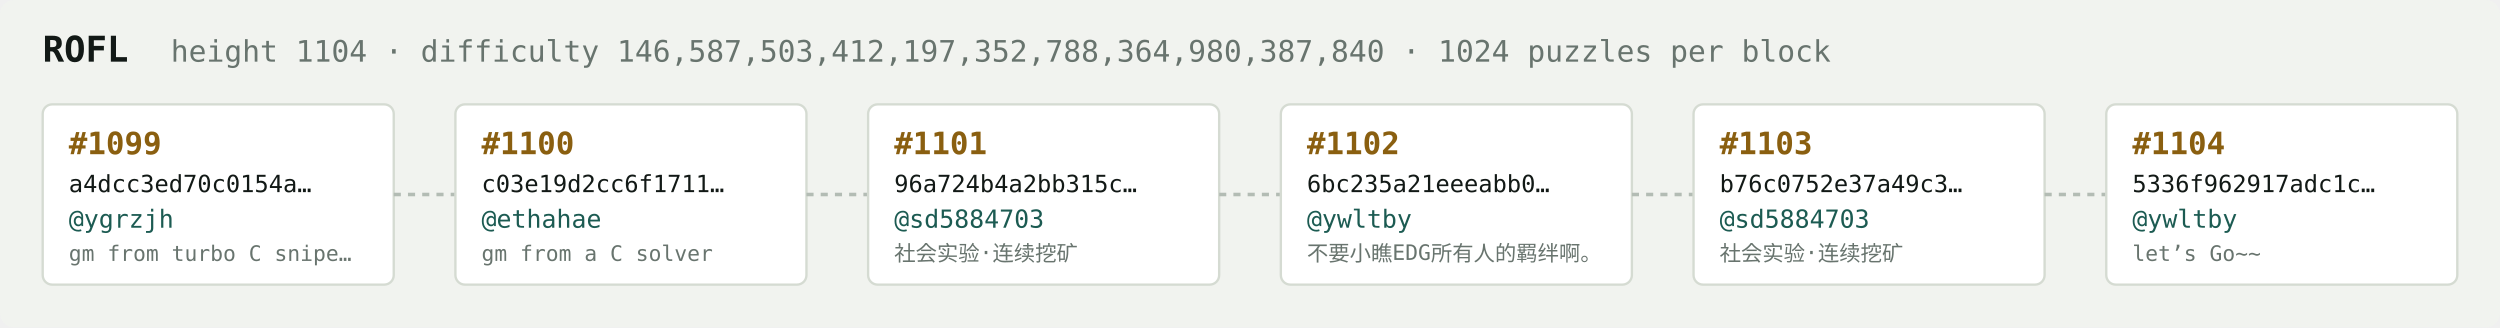
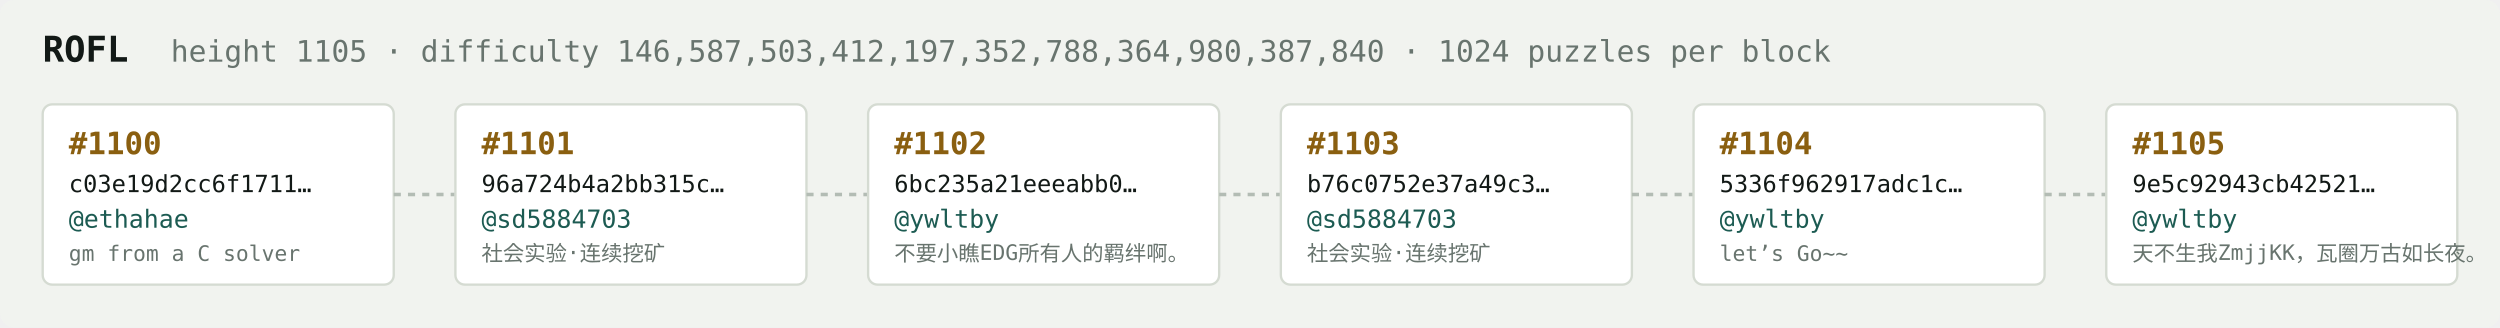
<svg xmlns="http://www.w3.org/2000/svg" width="1054" height="138" viewBox="0 0 1054 138" font-family="ui-monospace,SFMono-Regular,Menlo,monospace">
  <rect fill="#f1f3ef" width="1054" height="138" rx="6" />
  <text x="18" y="26" fill="#121916" font-size="15" font-weight="700">ROFL</text>
-   <text x="72" y="26" fill="#68746e" font-size="12.5">height 1104 · difficulty 146,587,503,412,197,352,788,364,980,387,840 · 1024 puzzles per block</text>
+   <text x="72" y="26" fill="#68746e" font-size="12.5">height 1105 · difficulty 146,587,503,412,197,352,788,364,980,387,840 · 1024 puzzles per block</text>
  <rect x="18" y="44" width="148" height="76" rx="4" fill="#ffffff" stroke="#d5dbd2" stroke-width="1" />
-   <text x="29" y="65" fill="#8a5f10" font-size="13" font-weight="700">#1099</text>
-   <text x="29" y="81" fill="#121916" font-size="10">a4dcc3ed70c0154a…</text>
-   <text x="29" y="96" fill="#1c5b52" font-size="10.5">@ygrzjh</text>
-   <text x="29" y="110" fill="#68746e" font-size="9">gm from turbo C snipe…</text>
+   <text x="29" y="65" fill="#8a5f10" font-size="13" font-weight="700">#1100</text>
+   <text x="29" y="81" fill="#121916" font-size="10">c03e19d2cc6f1711…</text>
+   <text x="29" y="96" fill="#1c5b52" font-size="10.5">@ethahae</text>
+   <text x="29" y="110" fill="#68746e" font-size="9">gm from a C solver</text>
  <line x1="166" y1="82.0" x2="192" y2="82.0" stroke="#b3bcb4" stroke-width="1.5" stroke-dasharray="3 3" />
  <rect x="192" y="44" width="148" height="76" rx="4" fill="#ffffff" stroke="#d5dbd2" stroke-width="1" />
-   <text x="203" y="65" fill="#8a5f10" font-size="13" font-weight="700">#1100</text>
-   <text x="203" y="81" fill="#121916" font-size="10">c03e19d2cc6f1711…</text>
-   <text x="203" y="96" fill="#1c5b52" font-size="10.5">@ethahae</text>
-   <text x="203" y="110" fill="#68746e" font-size="9">gm from a C solver</text>
+   <text x="203" y="65" fill="#8a5f10" font-size="13" font-weight="700">#1101</text>
+   <text x="203" y="81" fill="#121916" font-size="10">96a724b4a2bb315c…</text>
+   <text x="203" y="96" fill="#1c5b52" font-size="10.5">@sd5884703</text>
+   <text x="203" y="110" fill="#68746e" font-size="9">社会实验·连续挖矿</text>
  <line x1="340" y1="82.0" x2="366" y2="82.0" stroke="#b3bcb4" stroke-width="1.5" stroke-dasharray="3 3" />
  <rect x="366" y="44" width="148" height="76" rx="4" fill="#ffffff" stroke="#d5dbd2" stroke-width="1" />
-   <text x="377" y="65" fill="#8a5f10" font-size="13" font-weight="700">#1101</text>
-   <text x="377" y="81" fill="#121916" font-size="10">96a724b4a2bb315c…</text>
-   <text x="377" y="96" fill="#1c5b52" font-size="10.5">@sd5884703</text>
-   <text x="377" y="110" fill="#68746e" font-size="9">社会实验·连续挖矿</text>
+   <text x="377" y="65" fill="#8a5f10" font-size="13" font-weight="700">#1102</text>
+   <text x="377" y="81" fill="#121916" font-size="10">6bc235a21eeeabb0…</text>
+   <text x="377" y="96" fill="#1c5b52" font-size="10.5">@ywltby</text>
+   <text x="377" y="110" fill="#68746e" font-size="9">不要小瞧EDG所有人的羁绊啊。</text>
  <line x1="514" y1="82.0" x2="540" y2="82.0" stroke="#b3bcb4" stroke-width="1.5" stroke-dasharray="3 3" />
  <rect x="540" y="44" width="148" height="76" rx="4" fill="#ffffff" stroke="#d5dbd2" stroke-width="1" />
-   <text x="551" y="65" fill="#8a5f10" font-size="13" font-weight="700">#1102</text>
-   <text x="551" y="81" fill="#121916" font-size="10">6bc235a21eeeabb0…</text>
-   <text x="551" y="96" fill="#1c5b52" font-size="10.5">@ywltby</text>
-   <text x="551" y="110" fill="#68746e" font-size="9">不要小瞧EDG所有人的羁绊啊。</text>
+   <text x="551" y="65" fill="#8a5f10" font-size="13" font-weight="700">#1103</text>
+   <text x="551" y="81" fill="#121916" font-size="10">b76c0752e37a49c3…</text>
+   <text x="551" y="96" fill="#1c5b52" font-size="10.5">@sd5884703</text>
+   <text x="551" y="110" fill="#68746e" font-size="9">社会实验·连续挖矿</text>
  <line x1="688" y1="82.0" x2="714" y2="82.0" stroke="#b3bcb4" stroke-width="1.5" stroke-dasharray="3 3" />
  <rect x="714" y="44" width="148" height="76" rx="4" fill="#ffffff" stroke="#d5dbd2" stroke-width="1" />
-   <text x="725" y="65" fill="#8a5f10" font-size="13" font-weight="700">#1103</text>
-   <text x="725" y="81" fill="#121916" font-size="10">b76c0752e37a49c3…</text>
-   <text x="725" y="96" fill="#1c5b52" font-size="10.5">@sd5884703</text>
-   <text x="725" y="110" fill="#68746e" font-size="9">社会实验·连续挖矿</text>
+   <text x="725" y="65" fill="#8a5f10" font-size="13" font-weight="700">#1104</text>
+   <text x="725" y="81" fill="#121916" font-size="10">5336f962917adc1c…</text>
+   <text x="725" y="96" fill="#1c5b52" font-size="10.5">@ywltby</text>
+   <text x="725" y="110" fill="#68746e" font-size="9">let’s Go~~</text>
  <line x1="862" y1="82.0" x2="888" y2="82.0" stroke="#b3bcb4" stroke-width="1.5" stroke-dasharray="3 3" />
  <rect x="888" y="44" width="148" height="76" rx="4" fill="#ffffff" stroke="#d5dbd2" stroke-width="1" />
-   <text x="899" y="65" fill="#8a5f10" font-size="13" font-weight="700">#1104</text>
-   <text x="899" y="81" fill="#121916" font-size="10">5336f962917adc1c…</text>
+   <text x="899" y="65" fill="#8a5f10" font-size="13" font-weight="700">#1105</text>
+   <text x="899" y="81" fill="#121916" font-size="10">9e5c92943cb42521…</text>
  <text x="899" y="96" fill="#1c5b52" font-size="10.5">@ywltby</text>
-   <text x="899" y="110" fill="#68746e" font-size="9">let’s Go~~</text>
+   <text x="899" y="110" fill="#68746e" font-size="9">天不生我ZmjjKK，瓦圈万古如长夜。</text>
</svg>
